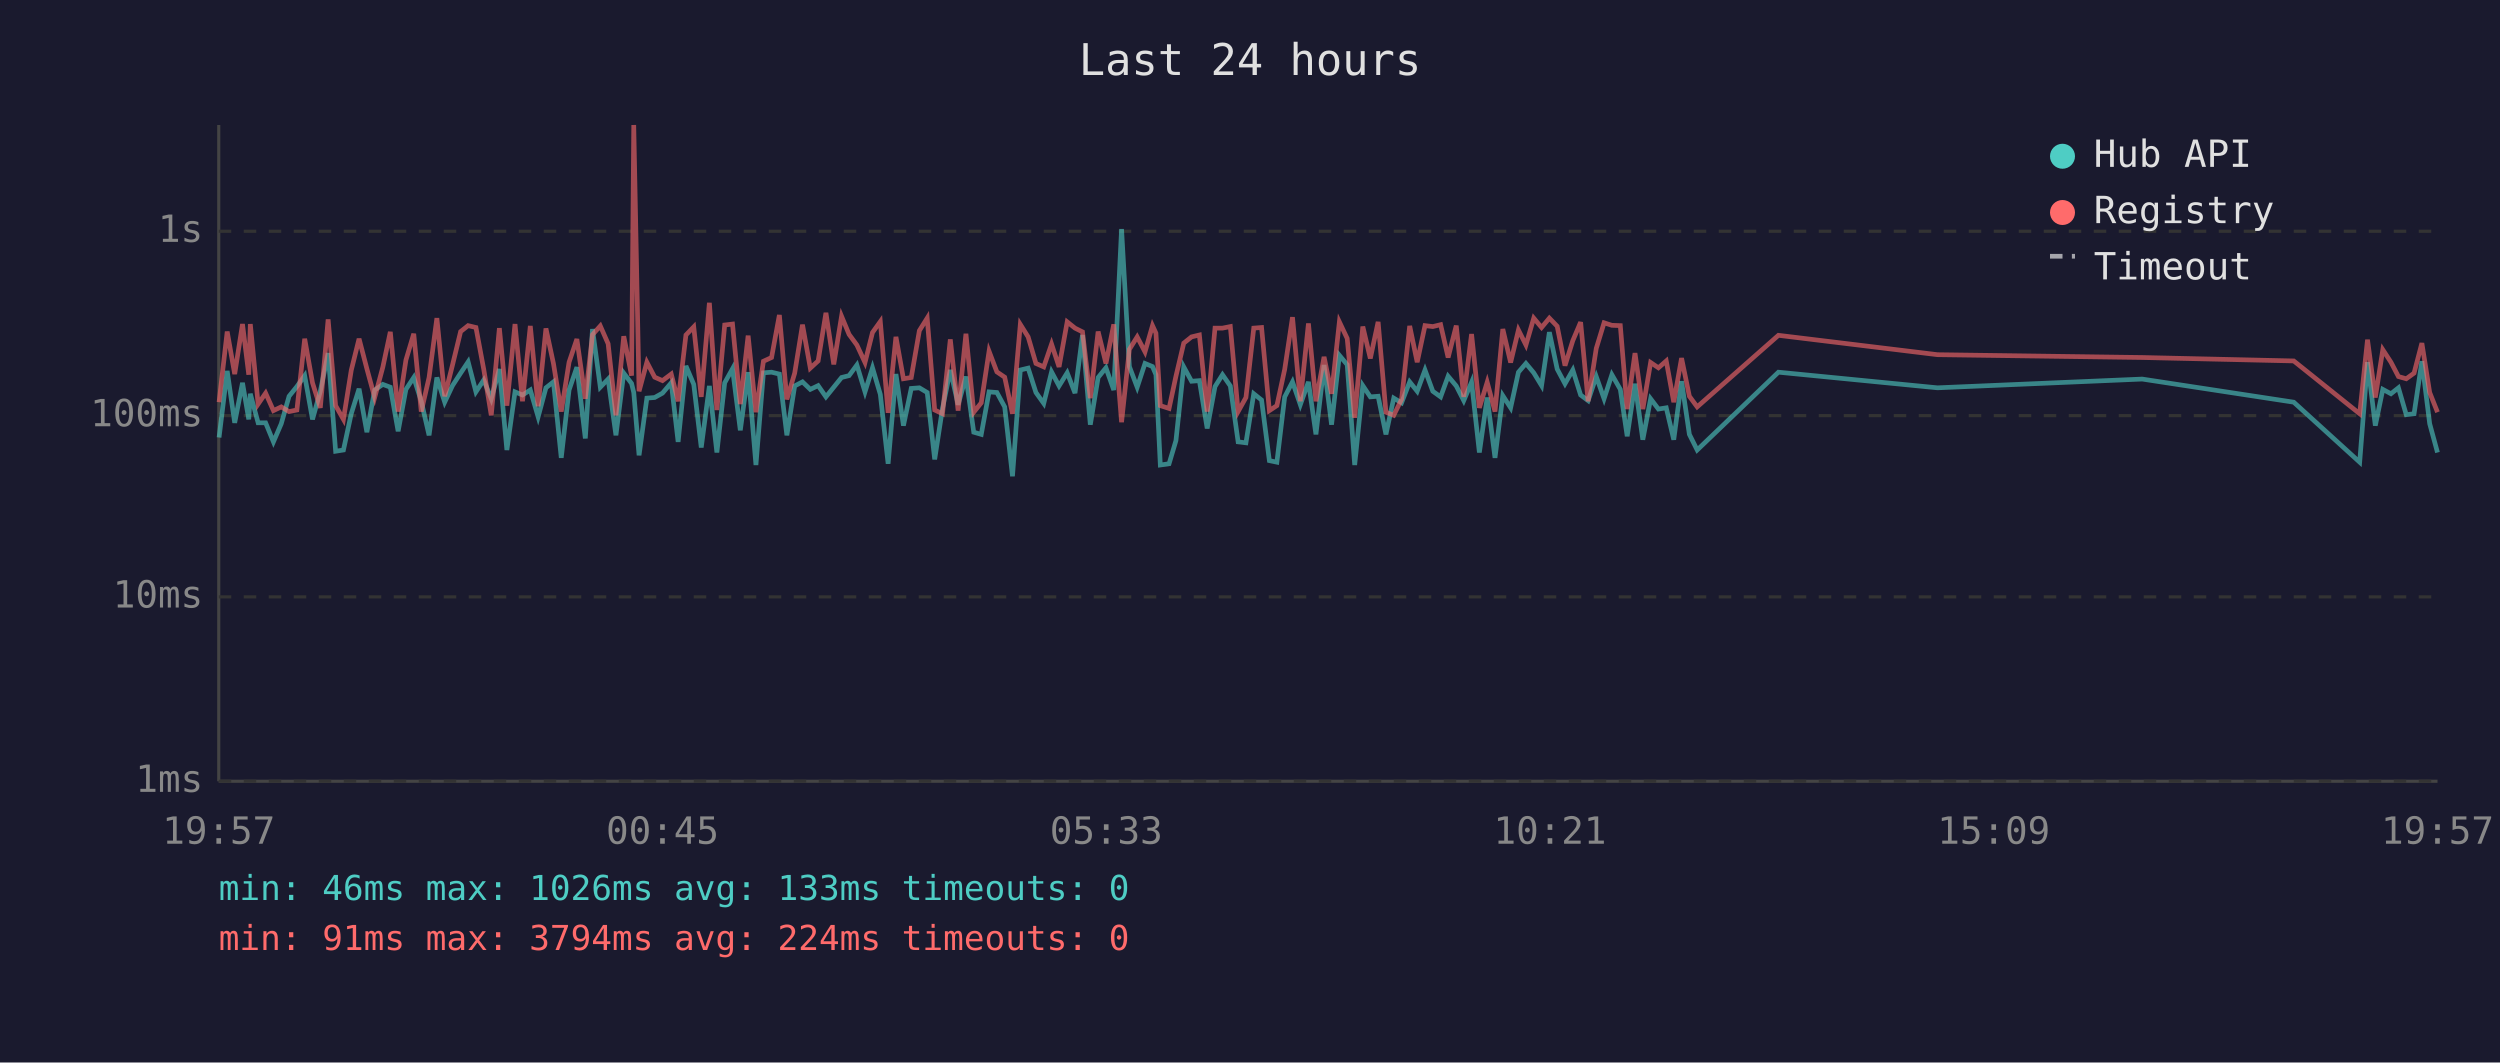
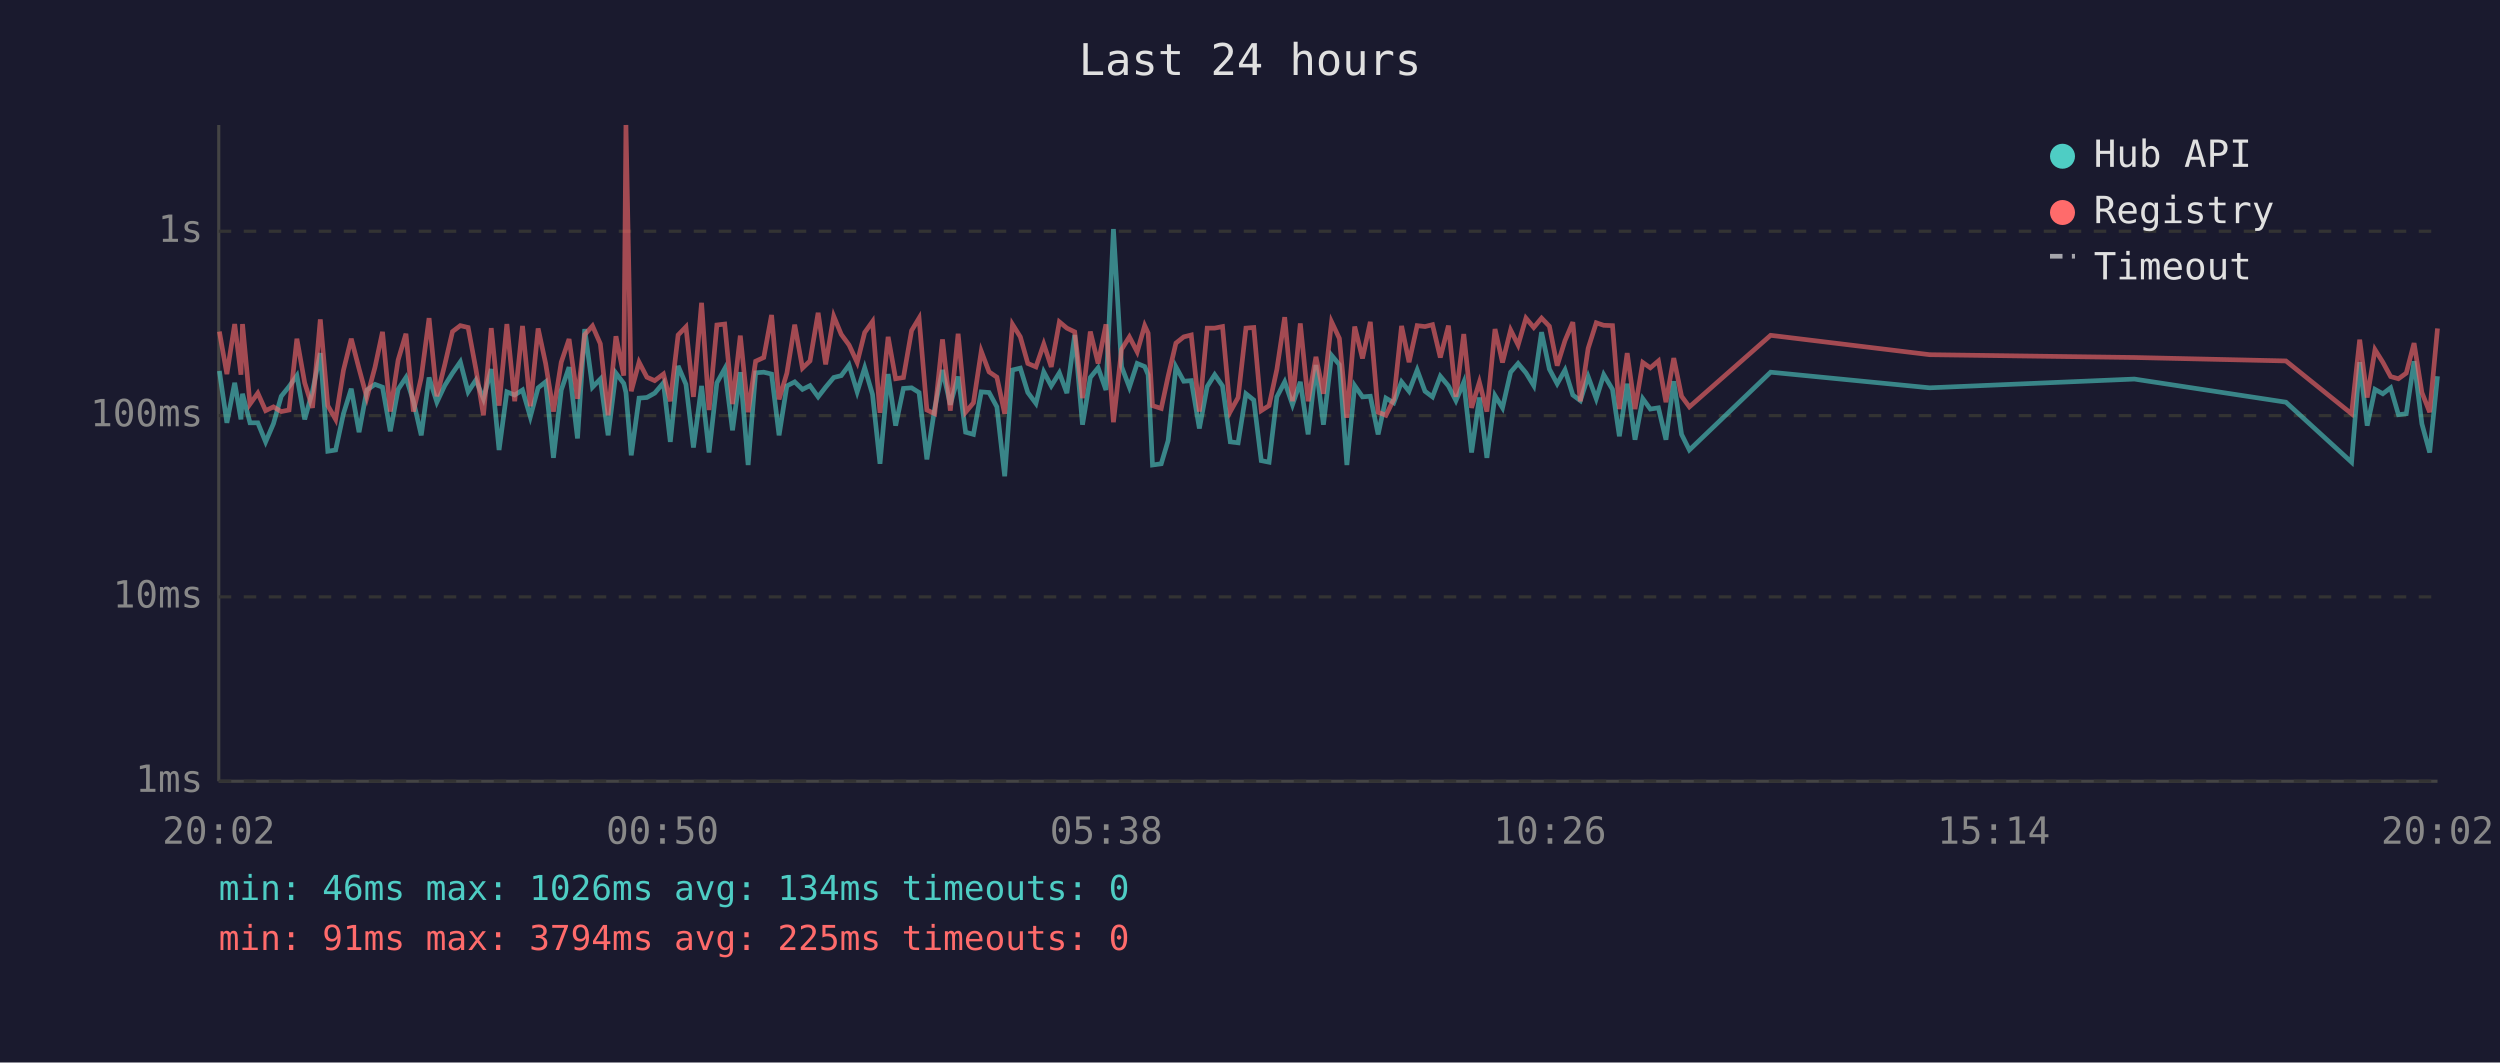
<svg xmlns="http://www.w3.org/2000/svg" viewBox="0 0 800 340" font-family="monospace" font-size="12">
  <rect width="800" height="340" fill="#1a1a2e" />
  <text x="400" y="24" fill="#e0e0e0" font-size="14" text-anchor="middle">Last 24 hours</text>
  <line x1="70" y1="40" x2="70" y2="250" stroke="#444" stroke-width="1" />
  <line x1="70" y1="250" x2="780" y2="250" stroke="#444" stroke-width="1" />
  <line x1="70" y1="250" x2="780" y2="250" stroke="#333" stroke-width="1" stroke-dasharray="4" />
  <text x="65" y="250" fill="#888" text-anchor="end" dominant-baseline="middle">1ms</text>
  <line x1="70" y1="191" x2="780" y2="191" stroke="#333" stroke-width="1" stroke-dasharray="4" />
  <text x="65" y="191" fill="#888" text-anchor="end" dominant-baseline="middle">10ms</text>
  <line x1="70" y1="133" x2="780" y2="133" stroke="#333" stroke-width="1" stroke-dasharray="4" />
  <text x="65" y="133" fill="#888" text-anchor="end" dominant-baseline="middle">100ms</text>
  <line x1="70" y1="74" x2="780" y2="74" stroke="#333" stroke-width="1" stroke-dasharray="4" />
  <text x="65" y="74" fill="#888" text-anchor="end" dominant-baseline="middle">1s</text>
-   <text x="70" y="270" fill="#888" text-anchor="middle">19:57</text>
-   <text x="212" y="270" fill="#888" text-anchor="middle">00:45</text>
-   <text x="354" y="270" fill="#888" text-anchor="middle">05:33</text>
-   <text x="496" y="270" fill="#888" text-anchor="middle">10:21</text>
-   <text x="638" y="270" fill="#888" text-anchor="middle">15:09</text>
-   <text x="780" y="270" fill="#888" text-anchor="middle">19:57</text>
-   <polyline points="70.1,140.0 72.7,118.7 75.1,135.3 77.6,122.5 79.6,134.2 80.1,126.0 82.6,135.3 85.0,135.3 87.5,141.4 90.0,135.6 92.5,126.8 95.0,123.7 97.5,120.2 100.0,134.2 102.5,125.2 105.0,113.0 107.4,144.4 109.9,144.0 112.4,132.4 114.9,124.4 117.4,138.3 119.9,124.8 122.5,123.0 124.9,123.9 127.4,138.0 129.9,124.6 132.4,120.8 134.8,128.4 137.3,139.3 139.8,120.8 142.3,128.7 144.8,123.4 147.4,119.4 149.8,115.8 152.3,125.4 154.8,121.6 157.2,127.6 159.8,118.1 162.2,144.0 164.8,125.4 167.2,126.4 169.7,124.8 172.2,133.4 174.7,124.1 177.1,122.2 179.6,146.5 182.1,124.8 184.6,117.5 187.3,140.3 189.6,105.3 192.1,123.9 194.6,121.3 197.1,139.3 199.6,119.4 202.1,122.7 202.8,125.6 204.5,145.7 207.0,127.4 209.5,127.2 212.0,125.8 214.8,122.5 217.0,141.4 219.5,117.1 222.0,123.0 224.4,143.2 227.0,123.5 229.4,144.8 231.9,122.5 234.4,118.0 236.9,137.7 239.4,119.1 241.9,148.8 244.3,119.3 246.9,119.1 249.4,119.7 251.8,139.3 254.3,123.5 256.8,122.2 259.3,124.6 261.8,123.4 264.3,127.0 266.8,123.9 269.3,120.8 271.7,120.2 274.2,116.8 276.8,125.4 279.2,117.7 281.7,126.2 284.2,148.4 286.7,119.7 289.1,136.2 291.6,124.3 294.2,124.1 296.7,125.6 299.1,147.0 301.6,130.7 304.1,118.4 306.6,129.5 309.1,120.5 311.6,138.3 314.0,139.0 316.5,125.4 319.0,125.6 321.5,130.2 324.0,152.4 326.5,118.4 329.0,117.8 331.5,125.6 334.0,129.1 336.5,119.0 338.9,123.5 341.5,119.3 344.0,125.8 346.4,107.2 348.9,135.9 351.4,120.8 353.9,117.7 356.4,124.8 358.9,73.3 361.4,117.3 363.9,123.9 366.4,116.3 368.8,117.3 369.9,119.9 371.3,148.8 374.1,148.4 376.3,141.0 378.8,117.4 381.3,122.0 383.8,121.8 386.3,137.1 388.8,123.7 391.2,119.9 393.7,123.5 396.2,141.4 398.7,141.7 401.2,126.0 403.7,128.0 406.2,147.4 408.6,147.9 411.1,127.0 413.6,122.2 416.1,129.5 418.7,122.2 421.1,139.0 423.7,116.8 426.1,135.9 428.6,113.7 431.1,116.7 433.5,148.8 436.1,123.4 438.5,127.0 441.0,126.8 443.5,139.0 446.0,127.4 448.5,128.9 451.1,122.2 453.5,125.2 456.0,118.4 458.5,125.2 461.0,127.0 463.4,120.4 466.0,123.5 468.4,128.2 470.9,122.3 473.4,144.8 475.9,127.2 478.4,146.5 480.9,126.6 483.4,130.5 485.9,119.1 488.3,116.3 490.8,119.3 493.3,123.4 495.8,106.3 498.3,118.1 500.8,122.8 503.3,118.4 505.8,126.4 508.2,128.2 510.8,120.5 513.3,127.6 515.8,119.9 518.5,124.6 520.7,139.6 523.2,122.8 525.7,140.7 528.2,127.6 530.7,130.9 533.2,130.5 535.6,140.7 538.1,122.0 540.6,139.0 543.1,144.0 569.1,119.1 620.0,124.1 685.5,121.3 734.0,128.7 755.1,147.9 757.6,115.9 760.1,136.2 762.5,124.6 765.1,126.0 767.5,124.1 770.0,132.7 772.5,132.4 775.0,115.6 777.5,135.6 780.0,144.8" fill="none" stroke="#4ecdc4" stroke-width="1.5" opacity="0.6" />
-   <polyline points="70.1,128.7 72.7,106.1 75.1,119.7 77.6,103.7 79.6,119.9 80.1,103.7 82.6,129.3 85.0,125.8 87.5,131.4 90.0,130.2 92.5,131.7 95.0,131.2 97.5,108.4 100.0,122.5 102.5,130.5 105.0,102.2 107.4,129.8 109.9,134.2 112.4,118.5 114.9,108.4 117.4,118.0 119.9,127.2 122.5,117.5 124.9,106.2 127.4,131.7 129.9,115.2 132.4,106.8 134.8,131.7 137.3,120.8 139.8,101.8 142.3,126.8 144.8,116.8 147.4,106.1 149.8,104.2 152.3,104.8 154.8,118.2 157.2,132.9 159.8,105.0 162.2,129.8 164.8,103.7 167.2,128.4 169.7,104.3 172.2,130.0 174.7,105.1 177.1,116.3 179.6,131.7 182.1,115.9 184.6,108.5 187.3,127.6 189.6,107.1 192.1,104.3 194.6,110.0 197.1,132.9 199.6,107.6 202.1,120.2 202.8,40.0 204.5,125.2 207.0,115.9 209.5,120.7 212.0,121.8 214.8,119.7 217.0,128.4 219.5,107.2 222.0,104.6 224.4,127.0 227.0,96.9 229.4,131.2 231.9,104.0 234.4,103.7 236.9,129.3 239.4,107.4 241.9,131.9 244.3,115.6 246.9,114.4 249.4,100.8 251.8,127.8 254.3,119.4 256.8,103.9 259.3,117.8 261.8,115.5 264.3,100.1 266.8,116.6 269.3,101.2 271.7,107.0 274.2,110.4 276.8,116.0 279.2,106.4 281.7,102.9 284.2,132.1 286.7,107.8 289.1,121.2 291.6,120.8 294.2,105.8 296.7,101.8 299.1,131.2 301.6,132.4 304.1,108.6 306.6,131.4 309.1,106.8 311.6,131.9 314.0,128.9 316.5,112.4 319.0,119.0 321.5,120.7 324.0,132.4 326.5,103.8 329.0,107.8 331.5,116.3 334.0,117.4 336.5,110.1 338.9,117.4 341.5,103.0 344.0,105.0 346.4,106.2 348.9,127.4 351.4,106.1 353.9,116.3 356.4,103.8 358.9,135.1 361.4,111.8 363.9,107.8 366.4,112.6 368.8,104.2 369.9,106.6 371.3,129.8 374.1,130.7 376.3,120.4 378.8,109.8 381.3,107.8 383.8,107.2 386.3,131.7 388.8,105.0 391.2,105.0 393.7,104.5 396.2,131.7 398.7,127.2 401.2,105.0 403.7,104.8 406.2,131.4 408.6,129.8 411.1,118.2 413.6,101.5 416.1,128.4 418.7,103.5 421.1,128.4 423.7,114.2 426.1,126.0 428.6,103.0 431.1,108.3 433.5,133.7 436.1,104.5 438.5,114.7 441.0,103.0 443.5,131.9 446.0,132.9 448.5,127.8 451.1,104.3 453.5,115.9 456.0,104.2 458.5,104.5 461.0,103.9 463.4,114.4 466.0,104.2 468.4,127.0 470.9,106.9 473.4,130.5 475.9,122.3 478.4,131.7 480.9,105.3 483.4,116.0 485.9,105.6 488.3,110.4 490.8,101.8 493.3,104.8 495.8,101.8 498.3,104.4 500.8,117.0 503.3,109.0 505.8,103.1 508.2,128.4 510.8,111.5 513.3,103.3 515.8,104.1 518.5,104.2 520.7,130.9 523.2,113.0 525.7,130.9 528.2,116.0 530.7,117.7 533.2,115.5 535.6,128.7 538.1,114.6 540.6,126.8 543.1,130.2 569.1,107.3 620.0,113.5 685.5,114.4 734.0,115.5 755.1,132.4 757.6,108.7 760.1,127.2 762.5,111.9 765.1,115.9 767.5,120.5 770.0,121.2 772.5,119.4 775.0,109.8 777.5,125.6 780.0,131.9" fill="none" stroke="#ff6b6b" stroke-width="1.5" opacity="0.6" />
+   <text x="70" y="270" fill="#888" text-anchor="middle">20:02</text>
+   <text x="212" y="270" fill="#888" text-anchor="middle">00:50</text>
+   <text x="354" y="270" fill="#888" text-anchor="middle">05:38</text>
+   <text x="496" y="270" fill="#888" text-anchor="middle">10:26</text>
+   <text x="638" y="270" fill="#888" text-anchor="middle">15:14</text>
+   <text x="780" y="270" fill="#888" text-anchor="middle">20:02</text>
+   <polyline points="70.2,118.7 72.6,135.3 75.1,122.5 77.1,134.2 77.6,126.0 80.0,135.3 82.5,135.3 85.0,141.4 87.5,135.6 90.0,126.8 92.5,123.7 95.0,120.2 97.5,134.2 100.0,125.2 102.5,113.0 104.9,144.4 107.4,144.0 109.9,132.4 112.4,124.4 114.9,138.3 117.4,124.8 120.0,123.0 122.4,123.9 124.9,138.0 127.4,124.6 129.9,120.8 132.3,128.4 134.8,139.3 137.3,120.8 139.8,128.7 142.3,123.4 144.8,119.4 147.3,115.8 149.8,125.4 152.3,121.6 154.7,127.6 157.2,118.1 159.7,144.0 162.2,125.4 164.7,126.4 167.2,124.8 169.7,133.4 172.2,124.1 174.6,122.2 177.1,146.5 179.6,124.8 182.1,117.5 184.8,140.3 187.1,105.3 189.6,123.9 192.1,121.3 194.6,139.3 197.1,119.4 199.6,122.7 200.3,125.6 202.0,145.7 204.5,127.4 207.0,127.2 209.5,125.8 212.3,122.5 214.5,141.4 217.0,117.1 219.5,123.0 221.9,143.2 224.5,123.5 226.9,144.8 229.4,122.5 231.9,118.0 234.4,137.7 236.9,119.1 239.4,148.8 241.8,119.3 244.4,119.1 246.9,119.7 249.3,139.3 251.8,123.5 254.3,122.2 256.8,124.6 259.2,123.4 261.8,127.0 264.2,123.9 266.8,120.8 269.2,120.2 271.7,116.8 274.3,125.4 276.7,117.7 279.2,126.2 281.6,148.4 284.2,119.7 286.6,136.2 289.1,124.3 291.7,124.1 294.1,125.6 296.6,147.0 299.1,130.7 301.6,118.4 304.1,129.5 306.6,120.5 309.0,138.3 311.5,139.0 314.0,125.4 316.5,125.6 319.0,130.2 321.5,152.4 324.0,118.4 326.5,117.8 328.9,125.6 331.5,129.1 334.0,119.0 336.4,123.5 339.0,119.3 341.4,125.8 343.9,107.2 346.4,135.9 348.9,120.8 351.4,117.7 353.9,124.8 356.3,73.3 358.9,117.3 361.4,123.9 363.9,116.3 366.3,117.3 367.4,119.9 368.8,148.8 371.6,148.4 373.8,141.0 376.3,117.4 378.8,122.0 381.2,121.8 383.8,137.1 386.3,123.7 388.7,119.9 391.2,123.5 393.7,141.4 396.2,141.7 398.7,126.0 401.2,128.0 403.6,147.4 406.1,147.9 408.6,127.0 411.1,122.2 413.6,129.5 416.1,122.2 418.6,139.0 421.1,116.8 423.5,135.9 426.1,113.7 428.6,116.7 431.0,148.8 433.5,123.4 436.0,127.0 438.5,126.8 441.0,139.0 443.5,127.4 446.0,128.9 448.5,122.2 450.9,125.2 453.5,118.4 456.0,125.2 458.4,127.0 460.9,120.4 463.5,123.5 465.9,128.2 468.4,122.3 470.9,144.8 473.4,127.2 475.8,146.5 478.4,126.6 480.8,130.5 483.4,119.1 485.8,116.3 488.3,119.3 490.8,123.4 493.3,106.3 495.8,118.1 498.3,122.8 500.8,118.4 503.3,126.4 505.7,128.2 508.2,120.5 510.8,127.6 513.2,119.9 516.0,124.6 518.2,139.6 520.7,122.8 523.2,140.7 525.7,127.6 528.1,130.9 530.7,130.5 533.1,140.7 535.6,122.0 538.1,139.0 540.6,144.0 566.6,119.1 617.5,124.1 683.0,121.3 731.5,128.7 752.5,147.9 755.1,115.9 757.5,136.2 760.0,124.6 762.5,126.0 765.0,124.1 767.5,132.7 770.0,132.4 772.5,115.6 775.0,135.6 777.5,144.8 780.0,120.4" fill="none" stroke="#4ecdc4" stroke-width="1.5" opacity="0.6" />
+   <polyline points="70.2,106.1 72.6,119.7 75.1,103.7 77.1,119.9 77.6,103.7 80.0,129.3 82.5,125.8 85.0,131.4 87.5,130.2 90.0,131.7 92.5,131.2 95.0,108.4 97.5,122.5 100.0,130.5 102.5,102.2 104.9,129.8 107.4,134.2 109.9,118.5 112.4,108.4 114.9,118.0 117.4,127.2 120.0,117.5 122.4,106.2 124.9,131.7 127.4,115.2 129.9,106.8 132.3,131.7 134.8,120.8 137.3,101.8 139.8,126.8 142.3,116.8 144.8,106.1 147.3,104.2 149.8,104.8 152.3,118.2 154.7,132.9 157.2,105.0 159.7,129.8 162.2,103.7 164.7,128.4 167.2,104.3 169.7,130.0 172.2,105.1 174.6,116.3 177.1,131.7 179.6,115.9 182.1,108.5 184.8,127.6 187.1,107.1 189.6,104.3 192.1,110.0 194.6,132.9 197.1,107.6 199.6,120.2 200.3,40.0 202.0,125.2 204.5,115.9 207.0,120.7 209.5,121.8 212.3,119.7 214.5,128.4 217.0,107.2 219.5,104.6 221.9,127.0 224.5,96.9 226.9,131.2 229.4,104.0 231.9,103.7 234.4,129.3 236.9,107.4 239.4,131.9 241.8,115.6 244.4,114.4 246.9,100.8 249.3,127.8 251.8,119.4 254.3,103.9 256.8,117.8 259.2,115.5 261.8,100.1 264.2,116.6 266.8,101.2 269.2,107.0 271.7,110.4 274.3,116.0 276.7,106.4 279.2,102.9 281.6,132.1 284.2,107.8 286.6,121.2 289.1,120.8 291.7,105.8 294.1,101.8 296.6,131.2 299.1,132.4 301.6,108.6 304.1,131.4 306.6,106.8 309.0,131.9 311.5,128.9 314.0,112.4 316.5,119.0 319.0,120.7 321.5,132.4 324.0,103.8 326.5,107.8 328.9,116.3 331.5,117.4 334.0,110.1 336.4,117.4 339.0,103.0 341.4,105.0 343.9,106.2 346.4,127.4 348.9,106.1 351.4,116.3 353.9,103.8 356.3,135.1 358.9,111.8 361.4,107.8 363.9,112.6 366.3,104.2 367.4,106.6 368.8,129.8 371.6,130.7 373.8,120.4 376.3,109.8 378.8,107.8 381.2,107.2 383.8,131.7 386.3,105.0 388.7,105.0 391.2,104.5 393.7,131.7 396.2,127.2 398.7,105.0 401.2,104.8 403.6,131.4 406.1,129.8 408.6,118.2 411.1,101.5 413.6,128.4 416.1,103.5 418.6,128.4 421.1,114.2 423.5,126.0 426.1,103.0 428.6,108.3 431.0,133.7 433.5,104.5 436.0,114.7 438.5,103.0 441.0,131.9 443.5,132.9 446.0,127.8 448.5,104.3 450.9,115.9 453.5,104.2 456.0,104.5 458.4,103.9 460.9,114.4 463.5,104.2 465.9,127.0 468.4,106.9 470.9,130.5 473.4,122.3 475.8,131.7 478.4,105.3 480.8,116.0 483.4,105.6 485.8,110.4 488.3,101.8 490.8,104.8 493.3,101.8 495.8,104.4 498.3,117.0 500.8,109.0 503.3,103.1 505.7,128.4 508.2,111.5 510.8,103.3 513.2,104.1 516.0,104.2 518.2,130.9 520.7,113.0 523.2,130.9 525.7,116.0 528.1,117.7 530.7,115.5 533.1,128.7 535.6,114.6 538.1,126.8 540.6,130.2 566.6,107.3 617.5,113.5 683.0,114.4 731.5,115.5 752.5,132.4 755.1,108.7 757.5,127.2 760.0,111.9 762.5,115.9 765.0,120.5 767.5,121.2 770.0,119.4 772.5,109.8 775.0,125.6 777.5,131.9 780.0,105.1" fill="none" stroke="#ff6b6b" stroke-width="1.5" opacity="0.6" />
  <circle cx="660" cy="50" r="4" fill="#4ecdc4" />
  <text x="670" y="50" fill="#e0e0e0" dominant-baseline="middle">Hub API</text>
  <circle cx="660" cy="68" r="4" fill="#ff6b6b" />
  <text x="670" y="68" fill="#e0e0e0" dominant-baseline="middle">Registry</text>
  <line x1="656" y1="82" x2="664" y2="82" stroke="#e0e0e0" stroke-width="1.5" stroke-dasharray="4,3" opacity="0.7" />
  <text x="670" y="86" fill="#e0e0e0" dominant-baseline="middle">Timeout</text>
-   <text x="70" y="288" fill="#4ecdc4" font-size="11">min: 46ms  max: 1026ms  avg: 133ms  timeouts: 0</text>
-   <text x="70" y="304" fill="#ff6b6b" font-size="11">min: 91ms  max: 3794ms  avg: 224ms  timeouts: 0</text>
+   <text x="70" y="288" fill="#4ecdc4" font-size="11">min: 46ms  max: 1026ms  avg: 134ms  timeouts: 0</text>
+   <text x="70" y="304" fill="#ff6b6b" font-size="11">min: 91ms  max: 3794ms  avg: 225ms  timeouts: 0</text>
</svg>
